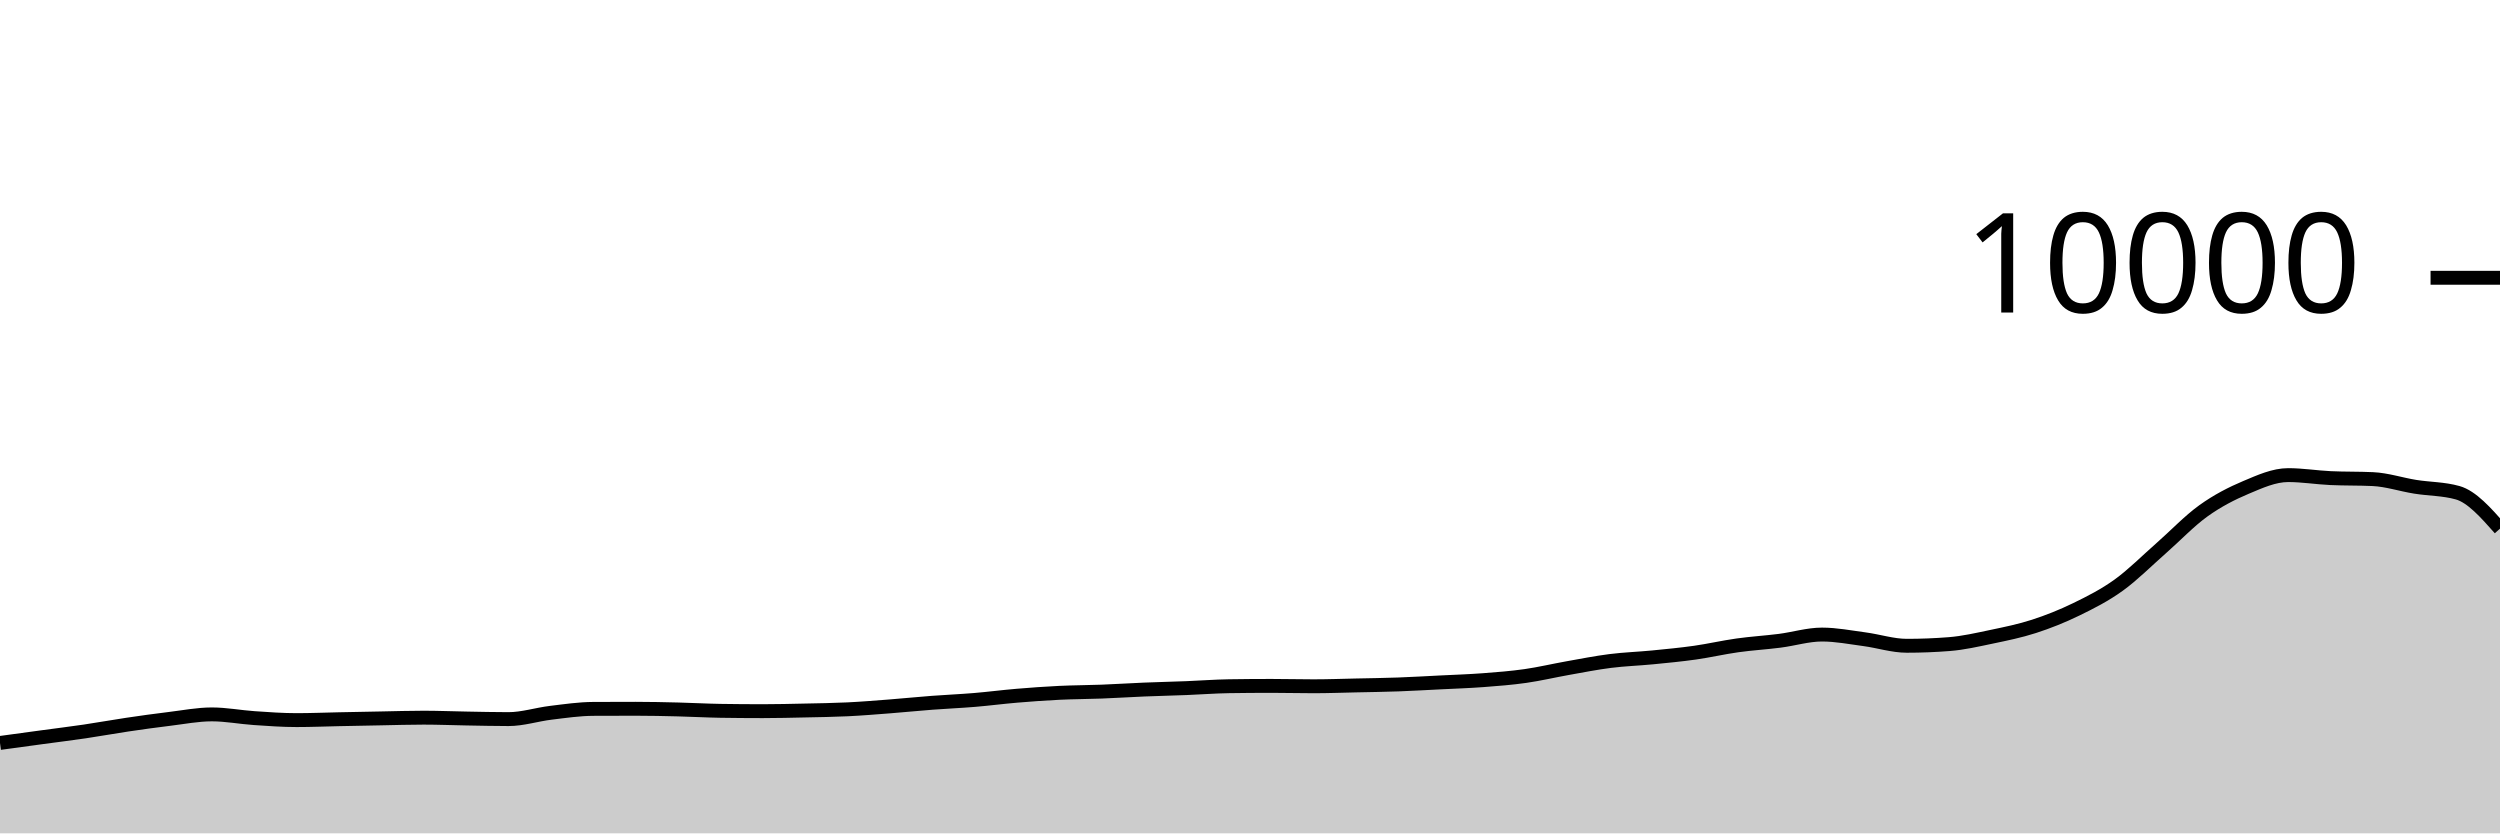
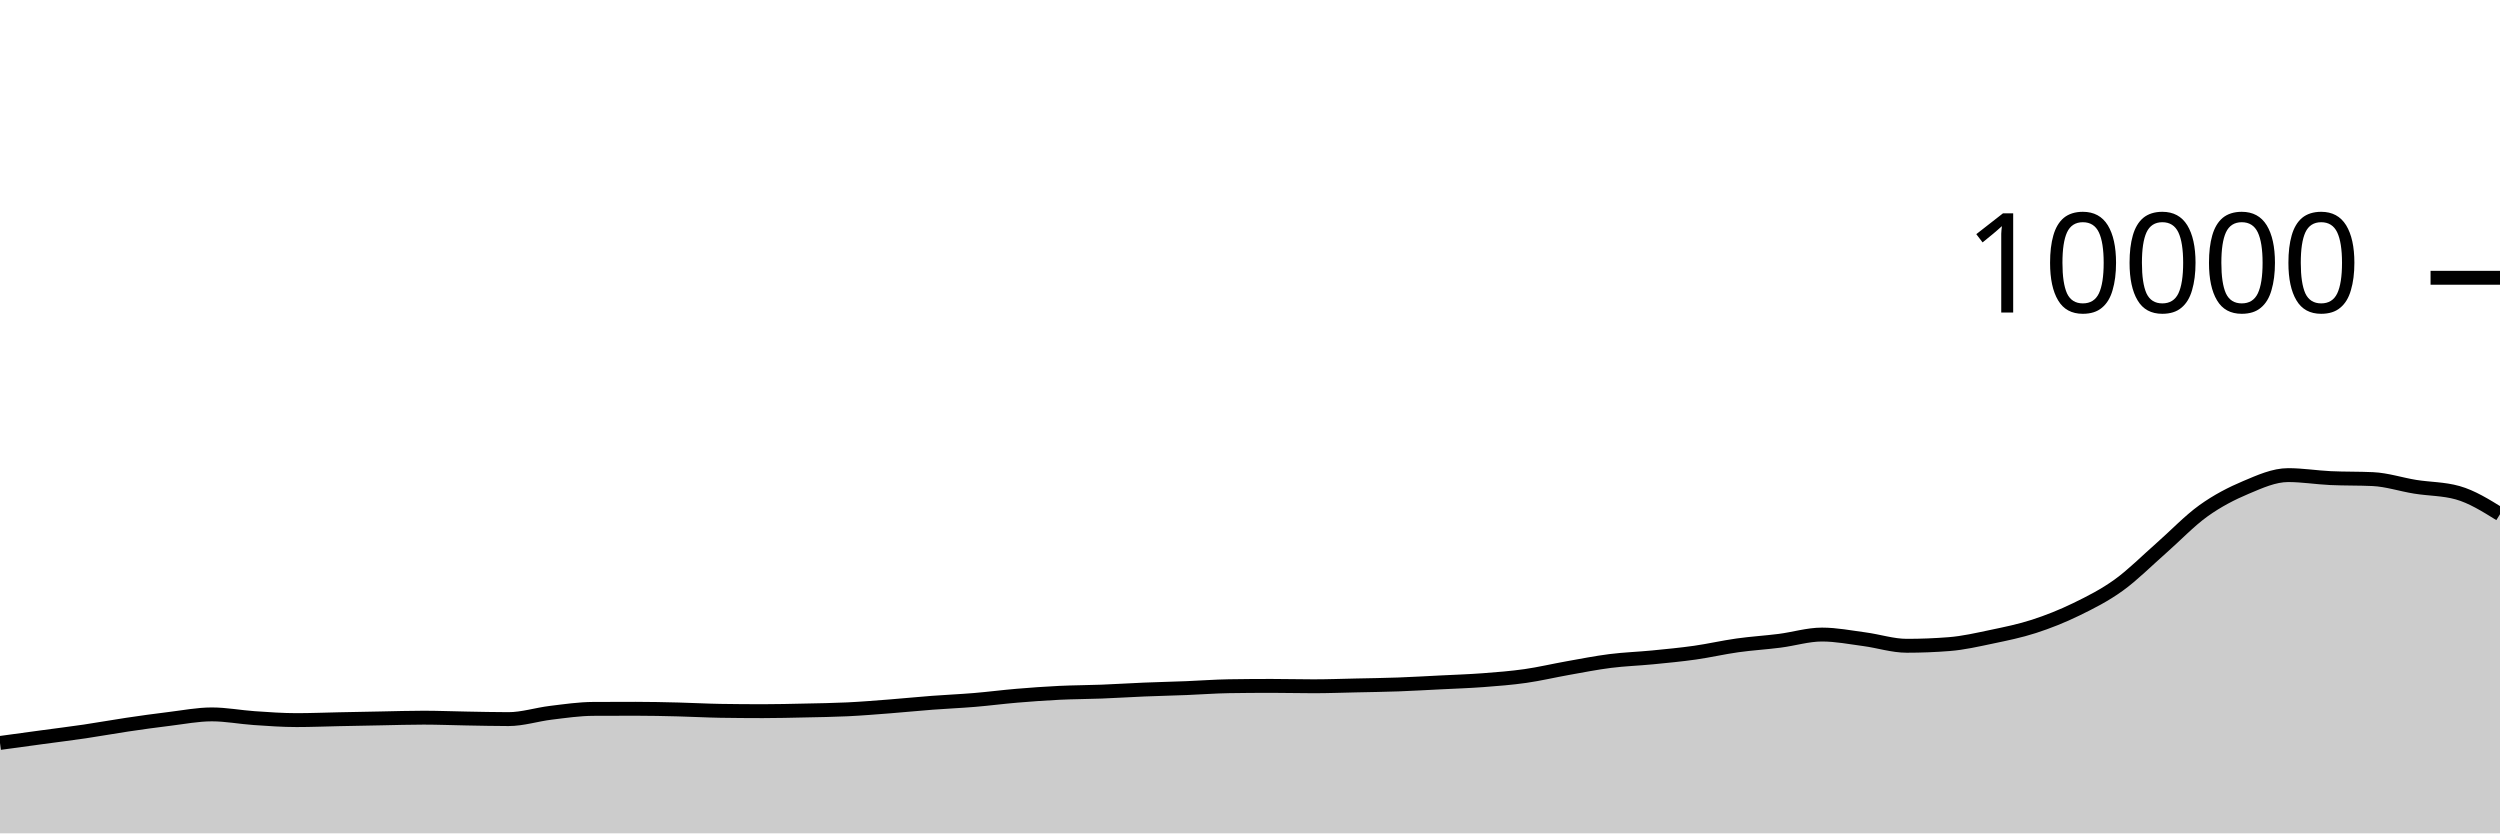
<svg xmlns="http://www.w3.org/2000/svg" viewBox="0 0 180 60">
  <g transform="translate(0,20)">
-     <path class="area" fill="rgba(0, 0, 0, 0.2)" d="M0,33.492C1.017,33.353,2.034,33.214,3.051,33.076C4.068,32.938,5.085,32.814,6.102,32.664C7.119,32.514,8.136,32.327,9.153,32.176C10.169,32.025,11.186,31.883,12.203,31.76C13.22,31.637,14.237,31.436,15.254,31.436C16.271,31.436,17.288,31.635,18.305,31.704C19.322,31.773,20.339,31.848,21.356,31.848C22.373,31.848,23.39,31.805,24.407,31.784C25.424,31.763,26.441,31.743,27.458,31.724C28.475,31.705,29.492,31.672,30.508,31.672C31.525,31.672,32.542,31.715,33.559,31.732C34.576,31.749,35.593,31.776,36.61,31.776C37.627,31.776,38.644,31.443,39.661,31.32C40.678,31.197,41.695,31.045,42.712,31.04C43.729,31.035,44.746,31.032,45.763,31.032C46.78,31.032,47.797,31.055,48.814,31.08C49.831,31.105,50.847,31.164,51.864,31.18C52.881,31.196,53.898,31.204,54.915,31.204C55.932,31.204,56.949,31.178,57.966,31.156C58.983,31.134,60,31.121,61.017,31.072C62.034,31.023,63.051,30.939,64.068,30.86C65.085,30.781,66.102,30.677,67.119,30.6C68.136,30.523,69.153,30.481,70.169,30.396C71.186,30.311,72.203,30.177,73.22,30.092C74.237,30.007,75.254,29.933,76.271,29.884C77.288,29.835,78.305,29.835,79.322,29.796C80.339,29.757,81.356,29.69,82.373,29.648C83.39,29.606,84.407,29.584,85.424,29.544C86.441,29.504,87.458,29.424,88.475,29.408C89.492,29.392,90.508,29.384,91.525,29.384C92.542,29.384,93.559,29.412,94.576,29.412C95.593,29.412,96.61,29.374,97.627,29.352C98.644,29.33,99.661,29.317,100.678,29.28C101.695,29.243,102.712,29.183,103.729,29.132C104.746,29.081,105.763,29.049,106.78,28.972C107.797,28.895,108.814,28.817,109.831,28.672C110.847,28.527,111.864,28.284,112.881,28.104C113.898,27.924,114.915,27.721,115.932,27.592C116.949,27.463,117.966,27.432,118.983,27.332C120,27.232,121.017,27.136,122.034,26.992C123.051,26.848,124.068,26.611,125.085,26.468C126.102,26.325,127.119,26.266,128.136,26.136C129.153,26.006,130.169,25.688,131.186,25.688C132.203,25.688,133.22,25.889,134.237,26.024C135.254,26.159,136.271,26.496,137.288,26.496C138.305,26.496,139.322,26.456,140.339,26.376C141.356,26.296,142.373,26.061,143.39,25.848C144.407,25.635,145.424,25.429,146.441,25.1C147.458,24.771,148.475,24.367,149.492,23.872C150.508,23.377,151.525,22.864,152.542,22.132C153.559,21.4,154.576,20.372,155.593,19.48C156.61,18.588,157.627,17.51,158.644,16.78C159.661,16.05,160.678,15.529,161.695,15.1C162.712,14.671,163.729,14.208,164.746,14.208C165.763,14.208,166.78,14.376,167.797,14.424C168.814,14.472,169.831,14.448,170.847,14.496C171.864,14.544,172.881,14.885,173.898,15.048C174.915,15.211,175.932,15.191,176.949,15.476C177.966,15.761,178.983,16.913,180,18.064L180,40C178.983,40,177.966,40,176.949,40C175.932,40,174.915,40,173.898,40C172.881,40,171.864,40,170.847,40C169.831,40,168.814,40,167.797,40C166.78,40,165.763,40,164.746,40C163.729,40,162.712,40,161.695,40C160.678,40,159.661,40,158.644,40C157.627,40,156.61,40,155.593,40C154.576,40,153.559,40,152.542,40C151.525,40,150.508,40,149.492,40C148.475,40,147.458,40,146.441,40C145.424,40,144.407,40,143.39,40C142.373,40,141.356,40,140.339,40C139.322,40,138.305,40,137.288,40C136.271,40,135.254,40,134.237,40C133.22,40,132.203,40,131.186,40C130.169,40,129.153,40,128.136,40C127.119,40,126.102,40,125.085,40C124.068,40,123.051,40,122.034,40C121.017,40,120,40,118.983,40C117.966,40,116.949,40,115.932,40C114.915,40,113.898,40,112.881,40C111.864,40,110.847,40,109.831,40C108.814,40,107.797,40,106.78,40C105.763,40,104.746,40,103.729,40C102.712,40,101.695,40,100.678,40C99.661,40,98.644,40,97.627,40C96.61,40,95.593,40,94.576,40C93.559,40,92.542,40,91.525,40C90.508,40,89.492,40,88.475,40C87.458,40,86.441,40,85.424,40C84.407,40,83.39,40,82.373,40C81.356,40,80.339,40,79.322,40C78.305,40,77.288,40,76.271,40C75.254,40,74.237,40,73.22,40C72.203,40,71.186,40,70.169,40C69.153,40,68.136,40,67.119,40C66.102,40,65.085,40,64.068,40C63.051,40,62.034,40,61.017,40C60,40,58.983,40,57.966,40C56.949,40,55.932,40,54.915,40C53.898,40,52.881,40,51.864,40C50.847,40,49.831,40,48.814,40C47.797,40,46.78,40,45.763,40C44.746,40,43.729,40,42.712,40C41.695,40,40.678,40,39.661,40C38.644,40,37.627,40,36.61,40C35.593,40,34.576,40,33.559,40C32.542,40,31.525,40,30.508,40C29.492,40,28.475,40,27.458,40C26.441,40,25.424,40,24.407,40C23.39,40,22.373,40,21.356,40C20.339,40,19.322,40,18.305,40C17.288,40,16.271,40,15.254,40C14.237,40,13.22,40,12.203,40C11.186,40,10.169,40,9.153,40C8.136,40,7.119,40,6.102,40C5.085,40,4.068,40,3.051,40C2.034,40,1.017,40,0,40Z" />
-     <path class="line" stroke="black" fill="none" d="M0,33.492C1.017,33.353,2.034,33.214,3.051,33.076C4.068,32.938,5.085,32.814,6.102,32.664C7.119,32.514,8.136,32.327,9.153,32.176C10.169,32.025,11.186,31.883,12.203,31.76C13.22,31.637,14.237,31.436,15.254,31.436C16.271,31.436,17.288,31.635,18.305,31.704C19.322,31.773,20.339,31.848,21.356,31.848C22.373,31.848,23.39,31.805,24.407,31.784C25.424,31.763,26.441,31.743,27.458,31.724C28.475,31.705,29.492,31.672,30.508,31.672C31.525,31.672,32.542,31.715,33.559,31.732C34.576,31.749,35.593,31.776,36.61,31.776C37.627,31.776,38.644,31.443,39.661,31.32C40.678,31.197,41.695,31.045,42.712,31.04C43.729,31.035,44.746,31.032,45.763,31.032C46.78,31.032,47.797,31.055,48.814,31.08C49.831,31.105,50.847,31.164,51.864,31.18C52.881,31.196,53.898,31.204,54.915,31.204C55.932,31.204,56.949,31.178,57.966,31.156C58.983,31.134,60,31.121,61.017,31.072C62.034,31.023,63.051,30.939,64.068,30.86C65.085,30.781,66.102,30.677,67.119,30.6C68.136,30.523,69.153,30.481,70.169,30.396C71.186,30.311,72.203,30.177,73.22,30.092C74.237,30.007,75.254,29.933,76.271,29.884C77.288,29.835,78.305,29.835,79.322,29.796C80.339,29.757,81.356,29.69,82.373,29.648C83.39,29.606,84.407,29.584,85.424,29.544C86.441,29.504,87.458,29.424,88.475,29.408C89.492,29.392,90.508,29.384,91.525,29.384C92.542,29.384,93.559,29.412,94.576,29.412C95.593,29.412,96.61,29.374,97.627,29.352C98.644,29.33,99.661,29.317,100.678,29.28C101.695,29.243,102.712,29.183,103.729,29.132C104.746,29.081,105.763,29.049,106.78,28.972C107.797,28.895,108.814,28.817,109.831,28.672C110.847,28.527,111.864,28.284,112.881,28.104C113.898,27.924,114.915,27.721,115.932,27.592C116.949,27.463,117.966,27.432,118.983,27.332C120,27.232,121.017,27.136,122.034,26.992C123.051,26.848,124.068,26.611,125.085,26.468C126.102,26.325,127.119,26.266,128.136,26.136C129.153,26.006,130.169,25.688,131.186,25.688C132.203,25.688,133.22,25.889,134.237,26.024C135.254,26.159,136.271,26.496,137.288,26.496C138.305,26.496,139.322,26.456,140.339,26.376C141.356,26.296,142.373,26.061,143.39,25.848C144.407,25.635,145.424,25.429,146.441,25.1C147.458,24.771,148.475,24.367,149.492,23.872C150.508,23.377,151.525,22.864,152.542,22.132C153.559,21.4,154.576,20.372,155.593,19.48C156.61,18.588,157.627,17.51,158.644,16.78C159.661,16.05,160.678,15.529,161.695,15.1C162.712,14.671,163.729,14.208,164.746,14.208C165.763,14.208,166.78,14.376,167.797,14.424C168.814,14.472,169.831,14.448,170.847,14.496C171.864,14.544,172.881,14.885,173.898,15.048C174.915,15.211,175.932,15.191,176.949,15.476C177.966,15.761,178.983,16.913,180,18.064" />
+     <path class="area" fill="rgba(0, 0, 0, 0.2)" d="M0,33.492C1.017,33.353,2.034,33.214,3.051,33.076C4.068,32.938,5.085,32.814,6.102,32.664C7.119,32.514,8.136,32.327,9.153,32.176C10.169,32.025,11.186,31.883,12.203,31.76C13.22,31.637,14.237,31.436,15.254,31.436C16.271,31.436,17.288,31.635,18.305,31.704C19.322,31.773,20.339,31.848,21.356,31.848C22.373,31.848,23.39,31.805,24.407,31.784C25.424,31.763,26.441,31.743,27.458,31.724C28.475,31.705,29.492,31.672,30.508,31.672C31.525,31.672,32.542,31.715,33.559,31.732C34.576,31.749,35.593,31.776,36.61,31.776C37.627,31.776,38.644,31.443,39.661,31.32C40.678,31.197,41.695,31.045,42.712,31.04C43.729,31.035,44.746,31.032,45.763,31.032C46.78,31.032,47.797,31.055,48.814,31.08C49.831,31.105,50.847,31.164,51.864,31.18C52.881,31.196,53.898,31.204,54.915,31.204C55.932,31.204,56.949,31.178,57.966,31.156C58.983,31.134,60,31.121,61.017,31.072C62.034,31.023,63.051,30.939,64.068,30.86C65.085,30.781,66.102,30.677,67.119,30.6C68.136,30.523,69.153,30.481,70.169,30.396C71.186,30.311,72.203,30.177,73.22,30.092C74.237,30.007,75.254,29.933,76.271,29.884C77.288,29.835,78.305,29.835,79.322,29.796C80.339,29.757,81.356,29.69,82.373,29.648C83.39,29.606,84.407,29.584,85.424,29.544C86.441,29.504,87.458,29.424,88.475,29.408C89.492,29.392,90.508,29.384,91.525,29.384C92.542,29.384,93.559,29.412,94.576,29.412C95.593,29.412,96.61,29.374,97.627,29.352C98.644,29.33,99.661,29.317,100.678,29.28C101.695,29.243,102.712,29.183,103.729,29.132C104.746,29.081,105.763,29.049,106.78,28.972C107.797,28.895,108.814,28.817,109.831,28.672C110.847,28.527,111.864,28.284,112.881,28.104C113.898,27.924,114.915,27.721,115.932,27.592C116.949,27.463,117.966,27.432,118.983,27.332C120,27.232,121.017,27.136,122.034,26.992C123.051,26.848,124.068,26.611,125.085,26.468C126.102,26.325,127.119,26.266,128.136,26.136C129.153,26.006,130.169,25.688,131.186,25.688C132.203,25.688,133.22,25.889,134.237,26.024C135.254,26.159,136.271,26.496,137.288,26.496C138.305,26.496,139.322,26.456,140.339,26.376C141.356,26.296,142.373,26.061,143.39,25.848C144.407,25.635,145.424,25.429,146.441,25.1C147.458,24.771,148.475,24.367,149.492,23.872C150.508,23.377,151.525,22.864,152.542,22.132C153.559,21.4,154.576,20.372,155.593,19.48C156.61,18.588,157.627,17.51,158.644,16.78C159.661,16.05,160.678,15.529,161.695,15.1C162.712,14.671,163.729,14.208,164.746,14.208C165.763,14.208,166.78,14.376,167.797,14.424C168.814,14.472,169.831,14.448,170.847,14.496C171.864,14.544,172.881,14.885,173.898,15.048C174.915,15.211,175.932,15.191,176.949,15.476C177.966,15.761,178.983,16.393,180,17.024L180,40C178.983,40,177.966,40,176.949,40C175.932,40,174.915,40,173.898,40C172.881,40,171.864,40,170.847,40C169.831,40,168.814,40,167.797,40C166.78,40,165.763,40,164.746,40C163.729,40,162.712,40,161.695,40C160.678,40,159.661,40,158.644,40C157.627,40,156.61,40,155.593,40C154.576,40,153.559,40,152.542,40C151.525,40,150.508,40,149.492,40C148.475,40,147.458,40,146.441,40C145.424,40,144.407,40,143.39,40C142.373,40,141.356,40,140.339,40C139.322,40,138.305,40,137.288,40C136.271,40,135.254,40,134.237,40C133.22,40,132.203,40,131.186,40C130.169,40,129.153,40,128.136,40C127.119,40,126.102,40,125.085,40C124.068,40,123.051,40,122.034,40C121.017,40,120,40,118.983,40C117.966,40,116.949,40,115.932,40C114.915,40,113.898,40,112.881,40C111.864,40,110.847,40,109.831,40C108.814,40,107.797,40,106.78,40C105.763,40,104.746,40,103.729,40C102.712,40,101.695,40,100.678,40C99.661,40,98.644,40,97.627,40C96.61,40,95.593,40,94.576,40C93.559,40,92.542,40,91.525,40C90.508,40,89.492,40,88.475,40C87.458,40,86.441,40,85.424,40C84.407,40,83.39,40,82.373,40C81.356,40,80.339,40,79.322,40C78.305,40,77.288,40,76.271,40C75.254,40,74.237,40,73.22,40C72.203,40,71.186,40,70.169,40C69.153,40,68.136,40,67.119,40C66.102,40,65.085,40,64.068,40C63.051,40,62.034,40,61.017,40C60,40,58.983,40,57.966,40C56.949,40,55.932,40,54.915,40C53.898,40,52.881,40,51.864,40C50.847,40,49.831,40,48.814,40C47.797,40,46.78,40,45.763,40C44.746,40,43.729,40,42.712,40C41.695,40,40.678,40,39.661,40C38.644,40,37.627,40,36.61,40C35.593,40,34.576,40,33.559,40C32.542,40,31.525,40,30.508,40C29.492,40,28.475,40,27.458,40C26.441,40,25.424,40,24.407,40C23.39,40,22.373,40,21.356,40C20.339,40,19.322,40,18.305,40C17.288,40,16.271,40,15.254,40C14.237,40,13.22,40,12.203,40C11.186,40,10.169,40,9.153,40C8.136,40,7.119,40,6.102,40C5.085,40,4.068,40,3.051,40C2.034,40,1.017,40,0,40Z" />
+     <path class="line" stroke="black" fill="none" d="M0,33.492C1.017,33.353,2.034,33.214,3.051,33.076C4.068,32.938,5.085,32.814,6.102,32.664C7.119,32.514,8.136,32.327,9.153,32.176C10.169,32.025,11.186,31.883,12.203,31.76C13.22,31.637,14.237,31.436,15.254,31.436C16.271,31.436,17.288,31.635,18.305,31.704C19.322,31.773,20.339,31.848,21.356,31.848C22.373,31.848,23.39,31.805,24.407,31.784C25.424,31.763,26.441,31.743,27.458,31.724C28.475,31.705,29.492,31.672,30.508,31.672C31.525,31.672,32.542,31.715,33.559,31.732C34.576,31.749,35.593,31.776,36.61,31.776C37.627,31.776,38.644,31.443,39.661,31.32C40.678,31.197,41.695,31.045,42.712,31.04C43.729,31.035,44.746,31.032,45.763,31.032C46.78,31.032,47.797,31.055,48.814,31.08C49.831,31.105,50.847,31.164,51.864,31.18C52.881,31.196,53.898,31.204,54.915,31.204C55.932,31.204,56.949,31.178,57.966,31.156C58.983,31.134,60,31.121,61.017,31.072C62.034,31.023,63.051,30.939,64.068,30.86C65.085,30.781,66.102,30.677,67.119,30.6C68.136,30.523,69.153,30.481,70.169,30.396C71.186,30.311,72.203,30.177,73.22,30.092C74.237,30.007,75.254,29.933,76.271,29.884C77.288,29.835,78.305,29.835,79.322,29.796C80.339,29.757,81.356,29.69,82.373,29.648C83.39,29.606,84.407,29.584,85.424,29.544C86.441,29.504,87.458,29.424,88.475,29.408C89.492,29.392,90.508,29.384,91.525,29.384C92.542,29.384,93.559,29.412,94.576,29.412C95.593,29.412,96.61,29.374,97.627,29.352C98.644,29.33,99.661,29.317,100.678,29.28C101.695,29.243,102.712,29.183,103.729,29.132C104.746,29.081,105.763,29.049,106.78,28.972C107.797,28.895,108.814,28.817,109.831,28.672C110.847,28.527,111.864,28.284,112.881,28.104C113.898,27.924,114.915,27.721,115.932,27.592C116.949,27.463,117.966,27.432,118.983,27.332C120,27.232,121.017,27.136,122.034,26.992C123.051,26.848,124.068,26.611,125.085,26.468C126.102,26.325,127.119,26.266,128.136,26.136C129.153,26.006,130.169,25.688,131.186,25.688C132.203,25.688,133.22,25.889,134.237,26.024C135.254,26.159,136.271,26.496,137.288,26.496C138.305,26.496,139.322,26.456,140.339,26.376C141.356,26.296,142.373,26.061,143.39,25.848C144.407,25.635,145.424,25.429,146.441,25.1C147.458,24.771,148.475,24.367,149.492,23.872C150.508,23.377,151.525,22.864,152.542,22.132C153.559,21.4,154.576,20.372,155.593,19.48C156.61,18.588,157.627,17.51,158.644,16.78C159.661,16.05,160.678,15.529,161.695,15.1C162.712,14.671,163.729,14.208,164.746,14.208C165.763,14.208,166.78,14.376,167.797,14.424C168.814,14.472,169.831,14.448,170.847,14.496C171.864,14.544,172.881,14.885,173.898,15.048C174.915,15.211,175.932,15.191,176.949,15.476C177.966,15.761,178.983,16.393,180,17.024" />
    <path class="axis-ceiling" stroke-width="1" stroke="black" fill="none" d="M175,0L180,0" />
    <text class="axis-ceiling-label" font-family="sans-serif" text-anchor="end" font-size="10px" x="170" y="2.5">10000</text>
  </g>
</svg>
